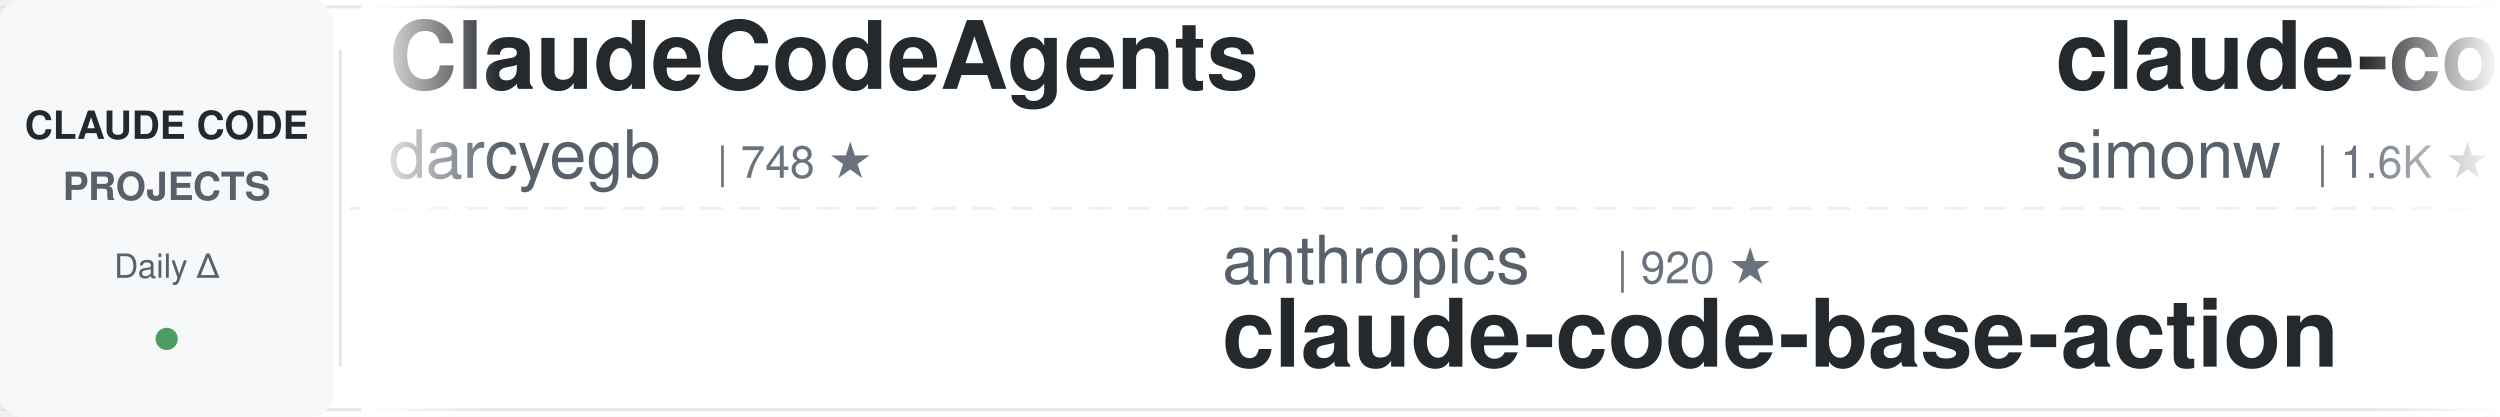
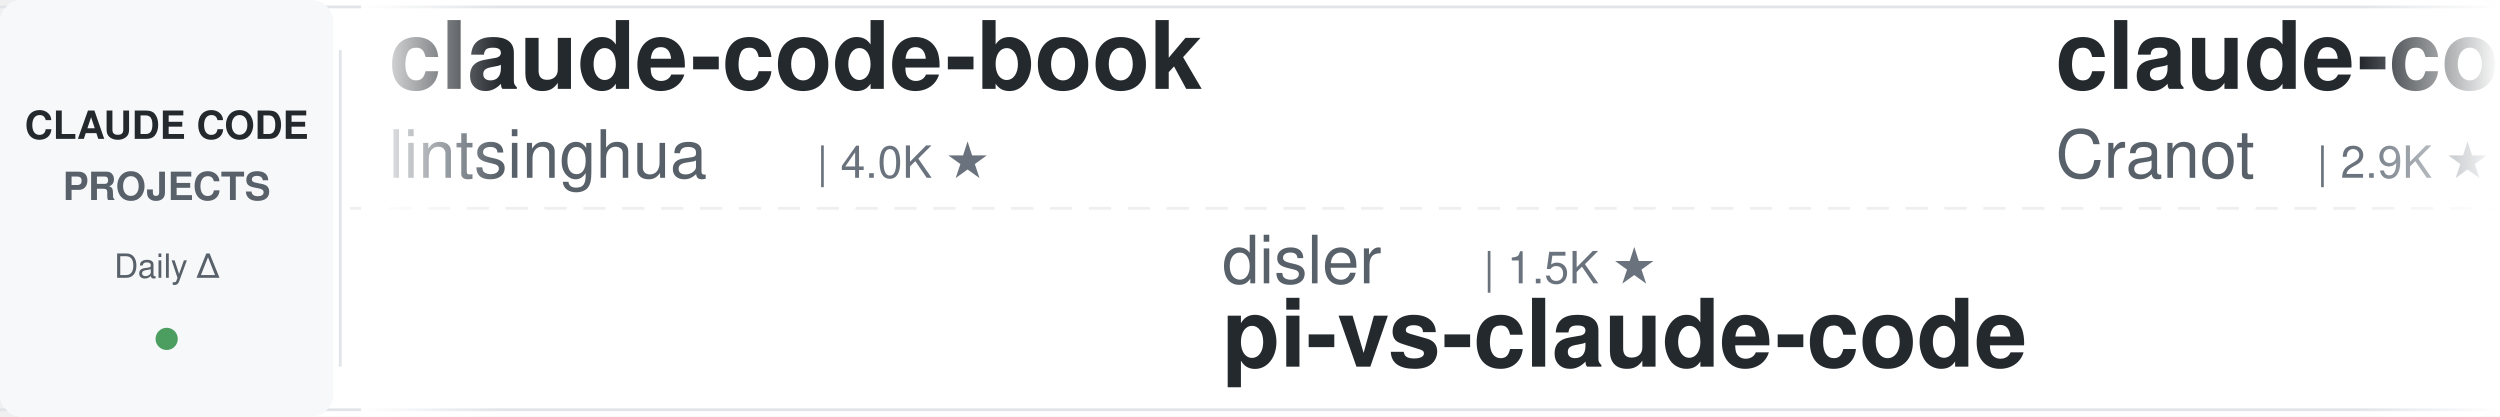
<svg xmlns="http://www.w3.org/2000/svg" width="900" height="150">
  <defs>
    <linearGradient id="leftFade" x1="0%" y1="0%" x2="100%" y2="0%">
      <stop offset="0%" style="stop-color:#ffffff;stop-opacity:1" />
      <stop offset="100%" style="stop-color:#ffffff;stop-opacity:0" />
    </linearGradient>
    <linearGradient id="rightFade" x1="0%" y1="0%" x2="100%" y2="0%">
      <stop offset="0%" style="stop-color:#ffffff;stop-opacity:0" />
      <stop offset="100%" style="stop-color:#ffffff;stop-opacity:1" />
    </linearGradient>
  </defs>
  <rect width="900" height="150" fill="#ffffff" rx="8" />
  <rect x="0" y="2" width="900" height="1" fill="#e1e4e8" />
  <rect x="0" y="147" width="900" height="1" fill="#e1e4e8" />
  <line x1="0" y1="75" x2="900" y2="75" stroke="#e1e4e8" stroke-width="1" stroke-dasharray="8 6" opacity="0.6" />
  <rect x="0" y="0" width="120" height="150" fill="#f6f8fa" rx="8" />
  <text x="60" y="50" font-family="-apple-system, BlinkMacSystemFont, 'Segoe UI', Helvetica, Arial, sans-serif" font-size="14" font-weight="600" fill="#24292e" text-anchor="middle">CLAUDE CODE</text>
  <text x="60" y="72" font-family="-apple-system, BlinkMacSystemFont, 'Segoe UI', Helvetica, Arial, sans-serif" font-size="14" font-weight="600" fill="#586069" text-anchor="middle">PROJECTS</text>
  <text x="60" y="100" font-family="-apple-system, BlinkMacSystemFont, 'Segoe UI', Helvetica, Arial, sans-serif" font-size="12" font-weight="500" fill="#586069" text-anchor="middle">Daily Δ</text>
  <circle cx="60" cy="122" r="4" fill="#22863a" opacity="0.8" />
  <rect x="122" y="18" width="1" height="114" fill="#e1e4e8" />
  <clipPath id="tickerClip">
    <rect x="130" y="0" width="770" height="150" />
  </clipPath>
  <g clip-path="url(#tickerClip)">
    <g id="tickerItems">
      <animateTransform attributeName="transform" attributeType="XML" type="translate" from="0 0" to="-3000 0" dur="54s" repeatCount="indefinite" />
      <g transform="translate(0, 0)">
-         <text x="140" y="32" font-family="-apple-system, BlinkMacSystemFont, 'Segoe UI', Helvetica, Arial, sans-serif" font-size="34" font-weight="600" fill="#24292e">ClaudeCodeAgents</text>
-         <text x="140" y="64" font-family="-apple-system, BlinkMacSystemFont, 'Segoe UI', Helvetica, Arial, sans-serif" font-size="24" font-weight="400" fill="#586069">darcyegb</text>
-         <text x="258" y="64" font-family="-apple-system, BlinkMacSystemFont, 'Segoe UI', Helvetica, Arial, sans-serif" font-size="16" font-weight="500" fill="#6a737d">| 748 ★</text>
+         <text x="140" y="32" font-family="-apple-system, BlinkMacSystemFont, 'Segoe UI', Helvetica, Arial, sans-serif" font-size="34" font-weight="600" fill="#24292e">claude-code-book</text>
+         <text x="140" y="64" font-family="-apple-system, BlinkMacSystemFont, 'Segoe UI', Helvetica, Arial, sans-serif" font-size="24" font-weight="400" fill="#586069">lintsinghua</text>
+         <text x="294" y="64" font-family="-apple-system, BlinkMacSystemFont, 'Segoe UI', Helvetica, Arial, sans-serif" font-size="16" font-weight="500" fill="#6a737d">| 4.0K ★</text>
      </g>
      <g transform="translate(300, 0)">
-         <text x="140" y="102" font-family="-apple-system, BlinkMacSystemFont, 'Segoe UI', Helvetica, Arial, sans-serif" font-size="24" font-weight="400" fill="#586069">anthropics</text>
-         <text x="282" y="102" font-family="-apple-system, BlinkMacSystemFont, 'Segoe UI', Helvetica, Arial, sans-serif" font-size="16" font-weight="500" fill="#6a737d">| 920 ★</text>
-         <text x="140" y="132" font-family="-apple-system, BlinkMacSystemFont, 'Segoe UI', Helvetica, Arial, sans-serif" font-size="34" font-weight="600" fill="#24292e">claude-code-base-action</text>
+         <text x="140" y="102" font-family="-apple-system, BlinkMacSystemFont, 'Segoe UI', Helvetica, Arial, sans-serif" font-size="24" font-weight="400" fill="#586069">disler</text>
+         <text x="234" y="102" font-family="-apple-system, BlinkMacSystemFont, 'Segoe UI', Helvetica, Arial, sans-serif" font-size="16" font-weight="500" fill="#6a737d">| 1.5K ★</text>
+         <text x="140" y="132" font-family="-apple-system, BlinkMacSystemFont, 'Segoe UI', Helvetica, Arial, sans-serif" font-size="34" font-weight="600" fill="#24292e">pi-vs-claude-code</text>
      </g>
      <g transform="translate(600, 0)">
-         <text x="140" y="32" font-family="-apple-system, BlinkMacSystemFont, 'Segoe UI', Helvetica, Arial, sans-serif" font-size="34" font-weight="600" fill="#24292e">claude-code-transcripts</text>
-         <text x="140" y="64" font-family="-apple-system, BlinkMacSystemFont, 'Segoe UI', Helvetica, Arial, sans-serif" font-size="24" font-weight="400" fill="#586069">simonw</text>
-         <text x="234" y="64" font-family="-apple-system, BlinkMacSystemFont, 'Segoe UI', Helvetica, Arial, sans-serif" font-size="16" font-weight="500" fill="#6a737d">| 1.6K ★</text>
+         <text x="140" y="32" font-family="-apple-system, BlinkMacSystemFont, 'Segoe UI', Helvetica, Arial, sans-serif" font-size="34" font-weight="600" fill="#24292e">claude-code-guide</text>
+         <text x="140" y="64" font-family="-apple-system, BlinkMacSystemFont, 'Segoe UI', Helvetica, Arial, sans-serif" font-size="24" font-weight="400" fill="#586069">Cranot</text>
+         <text x="234" y="64" font-family="-apple-system, BlinkMacSystemFont, 'Segoe UI', Helvetica, Arial, sans-serif" font-size="16" font-weight="500" fill="#6a737d">| 2.9K ★</text>
      </g>
      <g transform="translate(900, 0)">
-         <text x="140" y="102" font-family="-apple-system, BlinkMacSystemFont, 'Segoe UI', Helvetica, Arial, sans-serif" font-size="24" font-weight="400" fill="#586069">huangjia2019</text>
-         <text x="306" y="102" font-family="-apple-system, BlinkMacSystemFont, 'Segoe UI', Helvetica, Arial, sans-serif" font-size="16" font-weight="500" fill="#6a737d">| 1.0K ★</text>
-         <text x="140" y="132" font-family="-apple-system, BlinkMacSystemFont, 'Segoe UI', Helvetica, Arial, sans-serif" font-size="34" font-weight="600" fill="#24292e">claude-code-engineering</text>
+         <text x="140" y="102" font-family="-apple-system, BlinkMacSystemFont, 'Segoe UI', Helvetica, Arial, sans-serif" font-size="24" font-weight="400" fill="#586069">AprilNEA</text>
+         <text x="258" y="102" font-family="-apple-system, BlinkMacSystemFont, 'Segoe UI', Helvetica, Arial, sans-serif" font-size="16" font-weight="500" fill="#6a737d">| 392 ★</text>
+         <text x="140" y="132" font-family="-apple-system, BlinkMacSystemFont, 'Segoe UI', Helvetica, Arial, sans-serif" font-size="34" font-weight="600" fill="#24292e">claude-code-source</text>
      </g>
      <g transform="translate(1200, 0)">
-         <text x="140" y="32" font-family="-apple-system, BlinkMacSystemFont, 'Segoe UI', Helvetica, Arial, sans-serif" font-size="34" font-weight="600" fill="#24292e">claude-code-source</text>
-         <text x="140" y="64" font-family="-apple-system, BlinkMacSystemFont, 'Segoe UI', Helvetica, Arial, sans-serif" font-size="24" font-weight="400" fill="#586069">JrCx7scC</text>
-         <text x="258" y="64" font-family="-apple-system, BlinkMacSystemFont, 'Segoe UI', Helvetica, Arial, sans-serif" font-size="16" font-weight="500" fill="#6a737d">| 371 ★</text>
+         <text x="140" y="32" font-family="-apple-system, BlinkMacSystemFont, 'Segoe UI', Helvetica, Arial, sans-serif" font-size="34" font-weight="600" fill="#24292e">Claude-Code-Source-Study</text>
+         <text x="140" y="64" font-family="-apple-system, BlinkMacSystemFont, 'Segoe UI', Helvetica, Arial, sans-serif" font-size="24" font-weight="400" fill="#586069">luyao618</text>
+         <text x="258" y="64" font-family="-apple-system, BlinkMacSystemFont, 'Segoe UI', Helvetica, Arial, sans-serif" font-size="16" font-weight="500" fill="#6a737d">| 1.6K ★</text>
      </g>
      <g transform="translate(1500, 0)">
-         <text x="140" y="102" font-family="-apple-system, BlinkMacSystemFont, 'Segoe UI', Helvetica, Arial, sans-serif" font-size="24" font-weight="400" fill="#586069">feiskyer</text>
-         <text x="258" y="102" font-family="-apple-system, BlinkMacSystemFont, 'Segoe UI', Helvetica, Arial, sans-serif" font-size="16" font-weight="500" fill="#6a737d">| 1.6K ★</text>
-         <text x="140" y="132" font-family="-apple-system, BlinkMacSystemFont, 'Segoe UI', Helvetica, Arial, sans-serif" font-size="34" font-weight="600" fill="#24292e">claude-code-settings</text>
+         <text x="140" y="102" font-family="-apple-system, BlinkMacSystemFont, 'Segoe UI', Helvetica, Arial, sans-serif" font-size="24" font-weight="400" fill="#586069">FlorianBruniaux</text>
+         <text x="342" y="102" font-family="-apple-system, BlinkMacSystemFont, 'Segoe UI', Helvetica, Arial, sans-serif" font-size="16" font-weight="500" fill="#6a737d">| 5.5K ★</text>
+         <text x="140" y="132" font-family="-apple-system, BlinkMacSystemFont, 'Segoe UI', Helvetica, Arial, sans-serif" font-size="34" font-weight="600" fill="#24292e">claude-code-ultimate-gui...</text>
      </g>
      <g transform="translate(1800, 0)">
-         <text x="140" y="32" font-family="-apple-system, BlinkMacSystemFont, 'Segoe UI', Helvetica, Arial, sans-serif" font-size="34" font-weight="600" fill="#24292e">claude-code-cli</text>
-         <text x="140" y="64" font-family="-apple-system, BlinkMacSystemFont, 'Segoe UI', Helvetica, Arial, sans-serif" font-size="24" font-weight="400" fill="#586069">huangserva</text>
-         <text x="282" y="64" font-family="-apple-system, BlinkMacSystemFont, 'Segoe UI', Helvetica, Arial, sans-serif" font-size="16" font-weight="500" fill="#6a737d">| 624 ★</text>
+         <text x="140" y="32" font-family="-apple-system, BlinkMacSystemFont, 'Segoe UI', Helvetica, Arial, sans-serif" font-size="34" font-weight="600" fill="#24292e">andrej-karpathy-skills</text>
+         <text x="140" y="64" font-family="-apple-system, BlinkMacSystemFont, 'Segoe UI', Helvetica, Arial, sans-serif" font-size="24" font-weight="400" fill="#586069">multica-ai</text>
+         <text x="282" y="64" font-family="-apple-system, BlinkMacSystemFont, 'Segoe UI', Helvetica, Arial, sans-serif" font-size="16" font-weight="500" fill="#6a737d">| 195.6K ★</text>
      </g>
      <g transform="translate(2100, 0)">
-         <text x="140" y="102" font-family="-apple-system, BlinkMacSystemFont, 'Segoe UI', Helvetica, Arial, sans-serif" font-size="24" font-weight="400" fill="#586069">musistudio</text>
-         <text x="282" y="102" font-family="-apple-system, BlinkMacSystemFont, 'Segoe UI', Helvetica, Arial, sans-serif" font-size="16" font-weight="500" fill="#6a737d">| 36.1K ★</text>
-         <text x="140" y="132" font-family="-apple-system, BlinkMacSystemFont, 'Segoe UI', Helvetica, Arial, sans-serif" font-size="34" font-weight="600" fill="#24292e">claude-code-router</text>
+         <text x="140" y="102" font-family="-apple-system, BlinkMacSystemFont, 'Segoe UI', Helvetica, Arial, sans-serif" font-size="24" font-weight="400" fill="#586069">diet103</text>
+         <text x="246" y="102" font-family="-apple-system, BlinkMacSystemFont, 'Segoe UI', Helvetica, Arial, sans-serif" font-size="16" font-weight="500" fill="#6a737d">| 10.0K ★</text>
+         <text x="140" y="132" font-family="-apple-system, BlinkMacSystemFont, 'Segoe UI', Helvetica, Arial, sans-serif" font-size="34" font-weight="600" fill="#24292e">claude-code-infrastructu...</text>
      </g>
      <g transform="translate(2400, 0)">
-         <text x="140" y="32" font-family="-apple-system, BlinkMacSystemFont, 'Segoe UI', Helvetica, Arial, sans-serif" font-size="34" font-weight="600" fill="#24292e">claude-code-source-build</text>
-         <text x="140" y="64" font-family="-apple-system, BlinkMacSystemFont, 'Segoe UI', Helvetica, Arial, sans-serif" font-size="24" font-weight="400" fill="#586069">andrew-kramer-inno</text>
-         <text x="378" y="64" font-family="-apple-system, BlinkMacSystemFont, 'Segoe UI', Helvetica, Arial, sans-serif" font-size="16" font-weight="500" fill="#6a737d">| 594 ★</text>
+         <text x="140" y="32" font-family="-apple-system, BlinkMacSystemFont, 'Segoe UI', Helvetica, Arial, sans-serif" font-size="34" font-weight="600" fill="#24292e">claude-code-from-scratch</text>
+         <text x="140" y="64" font-family="-apple-system, BlinkMacSystemFont, 'Segoe UI', Helvetica, Arial, sans-serif" font-size="24" font-weight="400" fill="#586069">Windy3f3f3f3f</text>
+         <text x="318" y="64" font-family="-apple-system, BlinkMacSystemFont, 'Segoe UI', Helvetica, Arial, sans-serif" font-size="16" font-weight="500" fill="#6a737d">| 2.5K ★</text>
      </g>
      <g transform="translate(2700, 0)">
-         <text x="140" y="102" font-family="-apple-system, BlinkMacSystemFont, 'Segoe UI', Helvetica, Arial, sans-serif" font-size="24" font-weight="400" fill="#586069">anthropics</text>
-         <text x="282" y="102" font-family="-apple-system, BlinkMacSystemFont, 'Segoe UI', Helvetica, Arial, sans-serif" font-size="16" font-weight="500" fill="#6a737d">| 5.6K ★</text>
-         <text x="140" y="132" font-family="-apple-system, BlinkMacSystemFont, 'Segoe UI', Helvetica, Arial, sans-serif" font-size="34" font-weight="600" fill="#24292e">claude-code-security-rev...</text>
+         <text x="140" y="102" font-family="-apple-system, BlinkMacSystemFont, 'Segoe UI', Helvetica, Arial, sans-serif" font-size="24" font-weight="400" fill="#586069">rohitg00</text>
+         <text x="258" y="102" font-family="-apple-system, BlinkMacSystemFont, 'Segoe UI', Helvetica, Arial, sans-serif" font-size="16" font-weight="500" fill="#6a737d">| 2.4K ★</text>
+         <text x="140" y="132" font-family="-apple-system, BlinkMacSystemFont, 'Segoe UI', Helvetica, Arial, sans-serif" font-size="34" font-weight="600" fill="#24292e">awesome-claude-code-tool...</text>
      </g>
      <g transform="translate(3000, 0)">
-         <text x="140" y="32" font-family="-apple-system, BlinkMacSystemFont, 'Segoe UI', Helvetica, Arial, sans-serif" font-size="34" font-weight="600" fill="#24292e">ClaudeCodeAgents</text>
-         <text x="140" y="64" font-family="-apple-system, BlinkMacSystemFont, 'Segoe UI', Helvetica, Arial, sans-serif" font-size="24" font-weight="400" fill="#586069">darcyegb</text>
-         <text x="258" y="64" font-family="-apple-system, BlinkMacSystemFont, 'Segoe UI', Helvetica, Arial, sans-serif" font-size="16" font-weight="500" fill="#6a737d">| 748 ★</text>
+         <text x="140" y="32" font-family="-apple-system, BlinkMacSystemFont, 'Segoe UI', Helvetica, Arial, sans-serif" font-size="34" font-weight="600" fill="#24292e">claude-code-book</text>
+         <text x="140" y="64" font-family="-apple-system, BlinkMacSystemFont, 'Segoe UI', Helvetica, Arial, sans-serif" font-size="24" font-weight="400" fill="#586069">lintsinghua</text>
+         <text x="294" y="64" font-family="-apple-system, BlinkMacSystemFont, 'Segoe UI', Helvetica, Arial, sans-serif" font-size="16" font-weight="500" fill="#6a737d">| 4.0K ★</text>
      </g>
      <g transform="translate(3300, 0)">
-         <text x="140" y="102" font-family="-apple-system, BlinkMacSystemFont, 'Segoe UI', Helvetica, Arial, sans-serif" font-size="24" font-weight="400" fill="#586069">anthropics</text>
-         <text x="282" y="102" font-family="-apple-system, BlinkMacSystemFont, 'Segoe UI', Helvetica, Arial, sans-serif" font-size="16" font-weight="500" fill="#6a737d">| 920 ★</text>
-         <text x="140" y="132" font-family="-apple-system, BlinkMacSystemFont, 'Segoe UI', Helvetica, Arial, sans-serif" font-size="34" font-weight="600" fill="#24292e">claude-code-base-action</text>
+         <text x="140" y="102" font-family="-apple-system, BlinkMacSystemFont, 'Segoe UI', Helvetica, Arial, sans-serif" font-size="24" font-weight="400" fill="#586069">disler</text>
+         <text x="234" y="102" font-family="-apple-system, BlinkMacSystemFont, 'Segoe UI', Helvetica, Arial, sans-serif" font-size="16" font-weight="500" fill="#6a737d">| 1.5K ★</text>
+         <text x="140" y="132" font-family="-apple-system, BlinkMacSystemFont, 'Segoe UI', Helvetica, Arial, sans-serif" font-size="34" font-weight="600" fill="#24292e">pi-vs-claude-code</text>
      </g>
      <g transform="translate(3600, 0)">
-         <text x="140" y="32" font-family="-apple-system, BlinkMacSystemFont, 'Segoe UI', Helvetica, Arial, sans-serif" font-size="34" font-weight="600" fill="#24292e">claude-code-transcripts</text>
-         <text x="140" y="64" font-family="-apple-system, BlinkMacSystemFont, 'Segoe UI', Helvetica, Arial, sans-serif" font-size="24" font-weight="400" fill="#586069">simonw</text>
-         <text x="234" y="64" font-family="-apple-system, BlinkMacSystemFont, 'Segoe UI', Helvetica, Arial, sans-serif" font-size="16" font-weight="500" fill="#6a737d">| 1.6K ★</text>
+         <text x="140" y="32" font-family="-apple-system, BlinkMacSystemFont, 'Segoe UI', Helvetica, Arial, sans-serif" font-size="34" font-weight="600" fill="#24292e">claude-code-guide</text>
+         <text x="140" y="64" font-family="-apple-system, BlinkMacSystemFont, 'Segoe UI', Helvetica, Arial, sans-serif" font-size="24" font-weight="400" fill="#586069">Cranot</text>
+         <text x="234" y="64" font-family="-apple-system, BlinkMacSystemFont, 'Segoe UI', Helvetica, Arial, sans-serif" font-size="16" font-weight="500" fill="#6a737d">| 2.9K ★</text>
      </g>
      <g transform="translate(3900, 0)">
-         <text x="140" y="102" font-family="-apple-system, BlinkMacSystemFont, 'Segoe UI', Helvetica, Arial, sans-serif" font-size="24" font-weight="400" fill="#586069">huangjia2019</text>
-         <text x="306" y="102" font-family="-apple-system, BlinkMacSystemFont, 'Segoe UI', Helvetica, Arial, sans-serif" font-size="16" font-weight="500" fill="#6a737d">| 1.0K ★</text>
-         <text x="140" y="132" font-family="-apple-system, BlinkMacSystemFont, 'Segoe UI', Helvetica, Arial, sans-serif" font-size="34" font-weight="600" fill="#24292e">claude-code-engineering</text>
+         <text x="140" y="102" font-family="-apple-system, BlinkMacSystemFont, 'Segoe UI', Helvetica, Arial, sans-serif" font-size="24" font-weight="400" fill="#586069">AprilNEA</text>
+         <text x="258" y="102" font-family="-apple-system, BlinkMacSystemFont, 'Segoe UI', Helvetica, Arial, sans-serif" font-size="16" font-weight="500" fill="#6a737d">| 392 ★</text>
+         <text x="140" y="132" font-family="-apple-system, BlinkMacSystemFont, 'Segoe UI', Helvetica, Arial, sans-serif" font-size="34" font-weight="600" fill="#24292e">claude-code-source</text>
      </g>
    </g>
  </g>
  <rect x="130" y="0" width="50" height="150" fill="url(#leftFade)" />
  <rect x="850" y="0" width="50" height="150" fill="url(#rightFade)" />
</svg>
